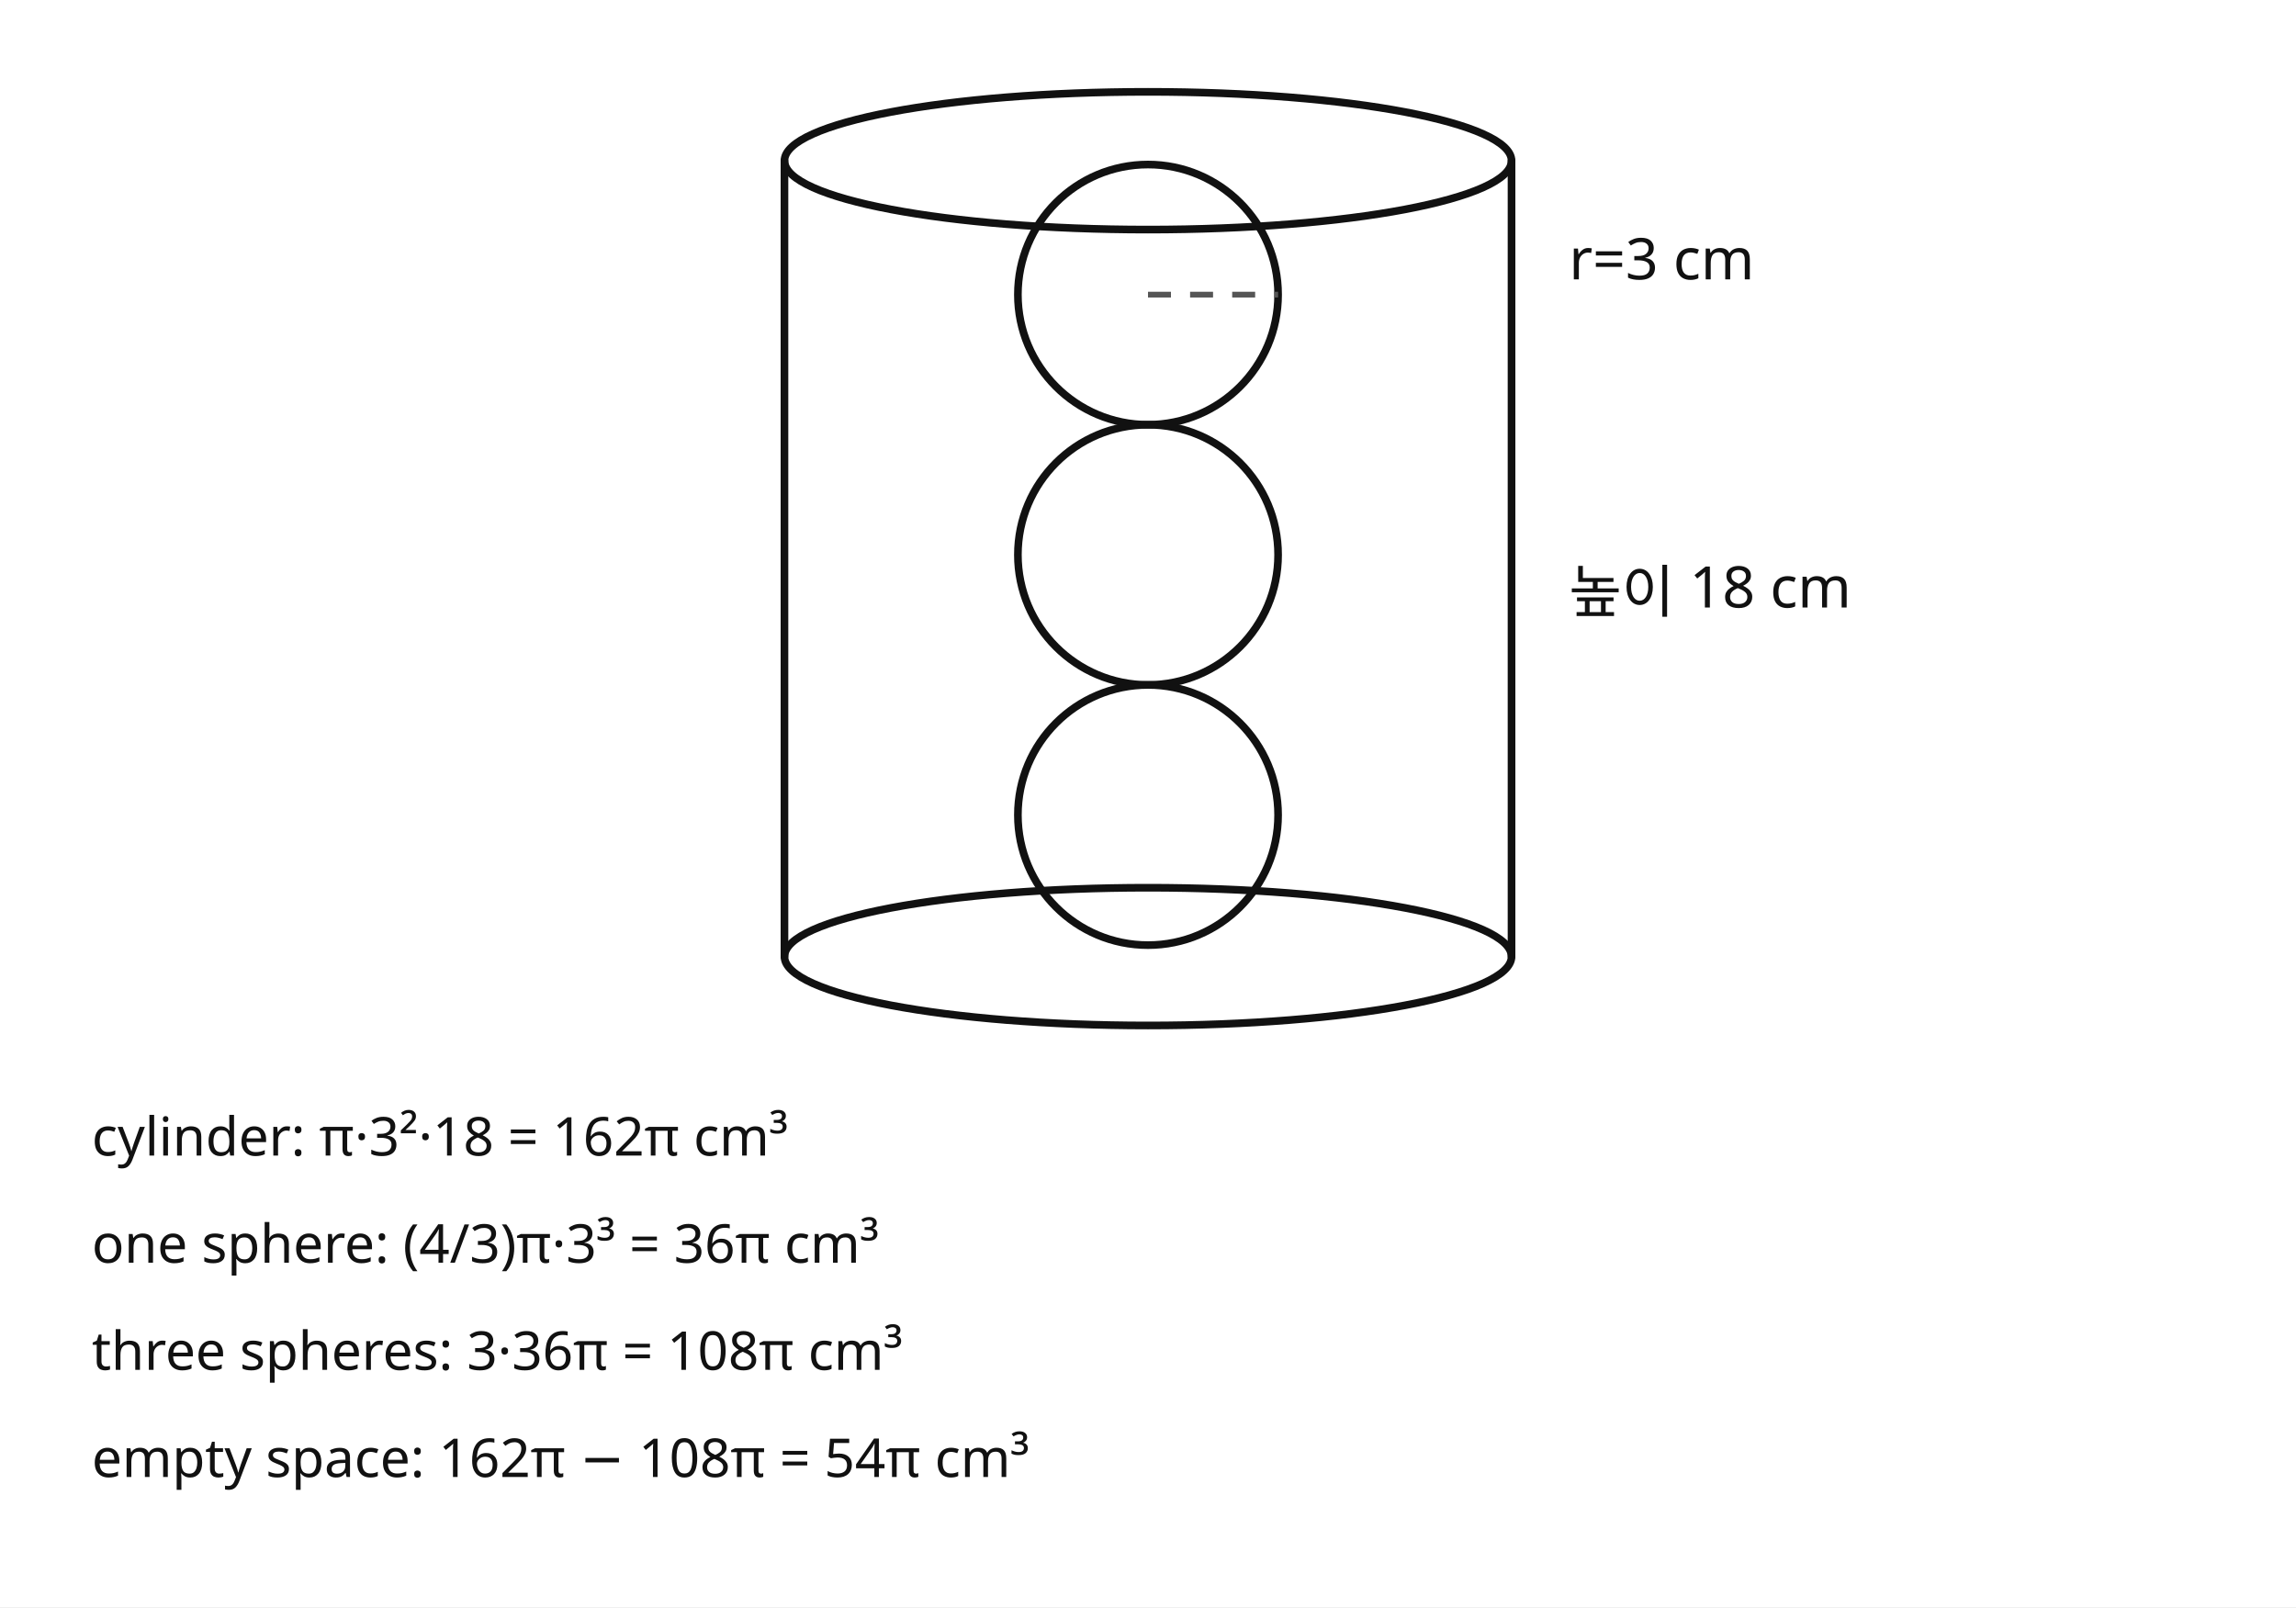
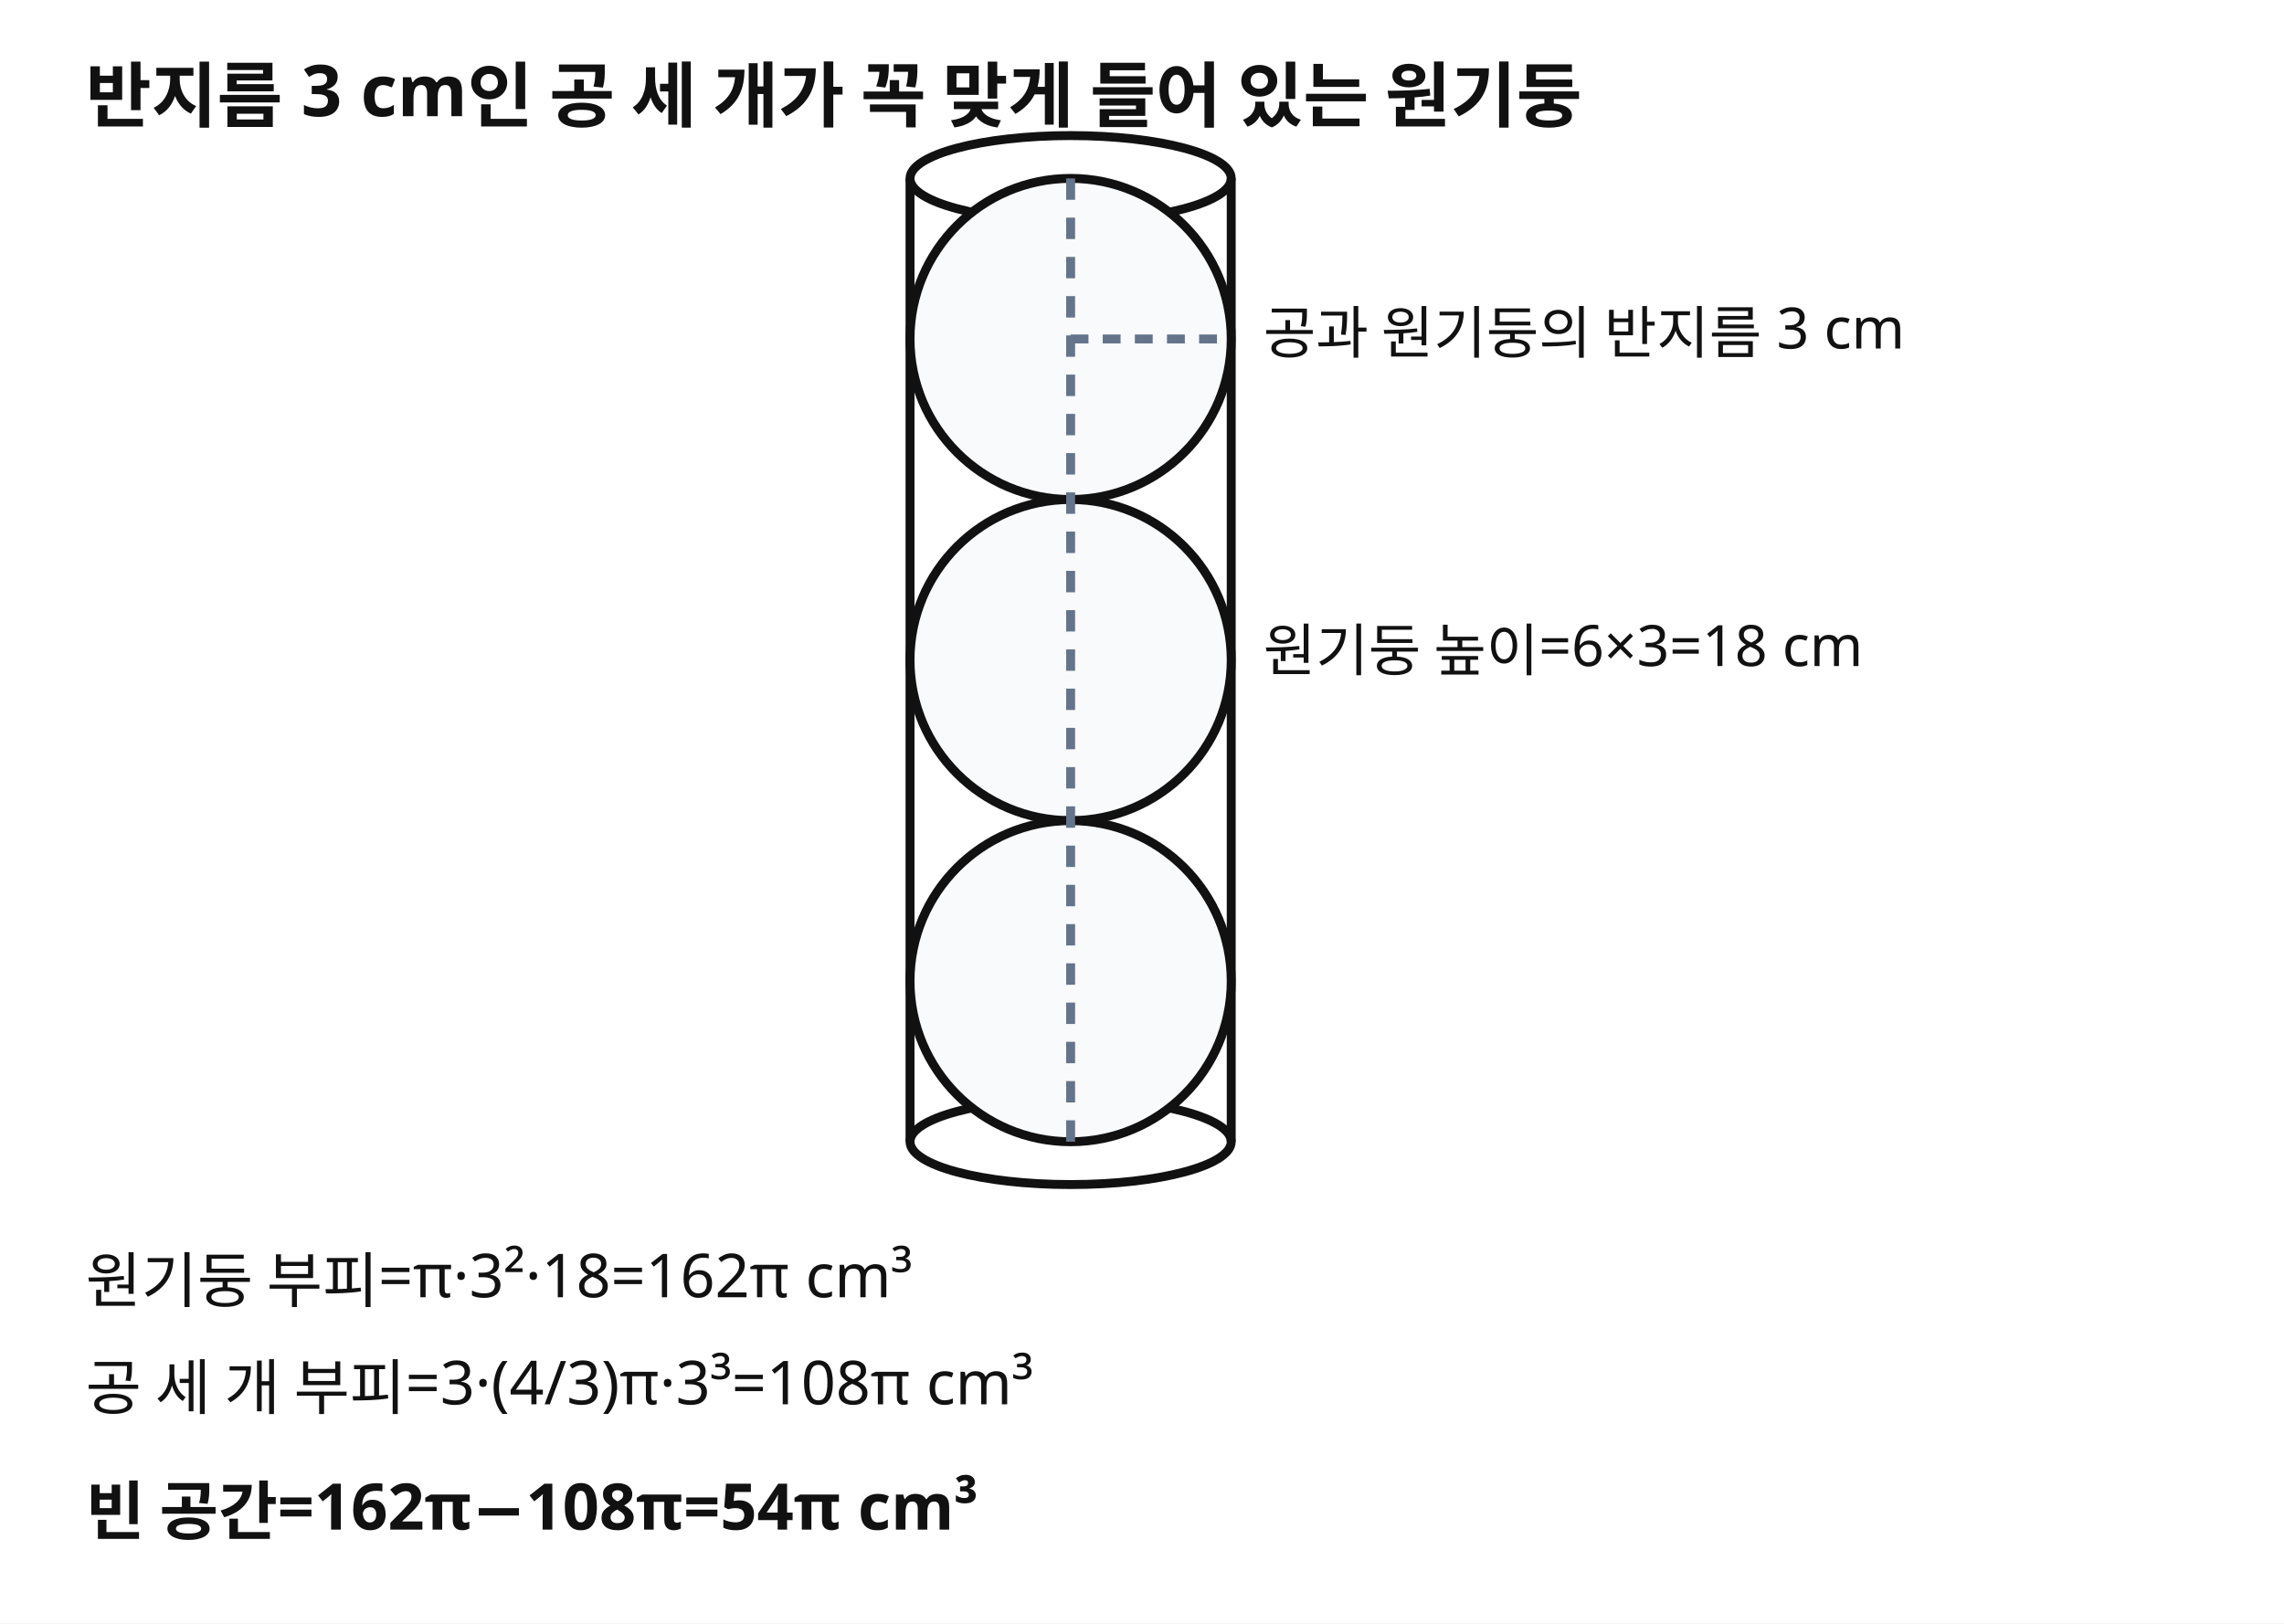
- <svg xmlns="http://www.w3.org/2000/svg" viewBox="0 0 600 420" preserveAspectRatio="xMidYMid meet">
-   <rect width="600" height="420" fill="#fff" />
-   <style>.s{fill:none;stroke:#111;stroke-width:2;stroke-linecap:round;stroke-linejoin:round}.a{fill:none;stroke:#555;stroke-width:1.5;stroke-dasharray:6 5}.t{font:14px sans-serif;fill:#111}.m{font:15px sans-serif;fill:#111}</style>
-   <ellipse class="s" cx="300" cy="42" rx="95" ry="18" />
-   <line class="s" x1="205" y1="42" x2="205" y2="250" />
-   <line class="s" x1="395" y1="42" x2="395" y2="250" />
-   <ellipse class="s" cx="300" cy="250" rx="95" ry="18" />
-   <circle class="s" cx="300" cy="77" r="34" />
-   <circle class="s" cx="300" cy="145" r="34" />
-   <circle class="s" cx="300" cy="213" r="34" />
-   <line class="a" x1="300" y1="77" x2="334" y2="77" />
-   <text class="m" x="410" y="73">r=3 cm</text>
-   <text class="m" x="410" y="160">높이 18 cm</text>
-   <text class="t" x="24" y="302">cylinder: π·3²·18 = 162π cm³</text>
-   <text class="t" x="24" y="330">one sphere: (4/3)π·3³ = 36π cm³</text>
-   <text class="t" x="24" y="358">three spheres: 3·36π = 108π cm³</text>
-   <text class="t" x="24" y="386">empty space: 162π − 108π = 54π cm³</text>
+ <svg xmlns="http://www.w3.org/2000/svg" viewBox="0 0 640 455" role="img" aria-label="반지름 3cm인 공 세 개가 반지름 3cm인 원기둥에 꼭 맞게 들어감">
+   <rect width="640" height="455" fill="#fff" />
+   <g fill="none" stroke="#111" stroke-width="2.5" stroke-linejoin="round">
+     <ellipse cx="300" cy="50" rx="45" ry="12" />
+     <line x1="255" y1="50" x2="255" y2="320" />
+     <line x1="345" y1="50" x2="345" y2="320" />
+     <ellipse cx="300" cy="320" rx="45" ry="12" />
+     <circle cx="300" cy="95" r="45" fill="#f8fafc" />
+     <circle cx="300" cy="185" r="45" fill="#f8fafc" />
+     <circle cx="300" cy="275" r="45" fill="#f8fafc" />
+     <line x1="300" y1="95" x2="345" y2="95" stroke="#64748b" stroke-dasharray="5 4" />
+     <line x1="300" y1="50" x2="300" y2="320" stroke="#64748b" stroke-dasharray="6 5" />
+   </g>
+   <g fill="#111" font-family="sans-serif">
+     <text x="24" y="34" font-size="20" font-weight="700">반지름 3 cm인 공 세 개가 꼭 맞게 들어 있는 원기둥</text>
+     <text x="354" y="99" font-size="16">공과 원기둥의 반지름 3 cm</text>
+     <text x="354" y="188" font-size="16">원기둥 높이=6×3=18 cm</text>
+     <text x="24" y="365" font-size="17">원기둥 부피=π·3²·18=162π cm³</text>
+     <text x="24" y="395" font-size="17">공 세 개 부피=3·(4/3)π·3³=108π cm³</text>
+     <text x="24" y="430" font-size="18" font-weight="700">빈 공간=162π−108π=54π cm³</text>
+   </g>
</svg>
